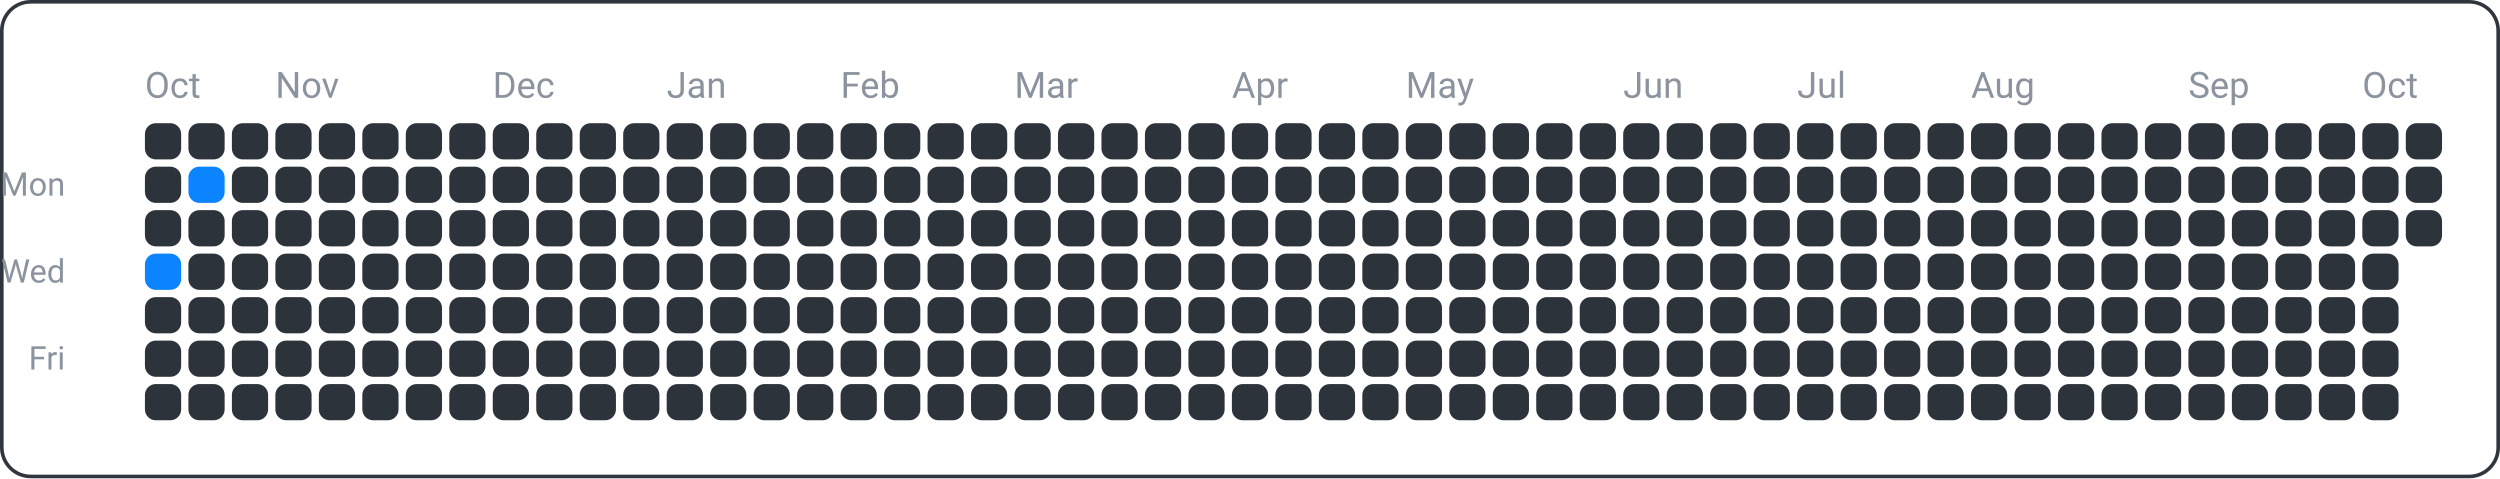
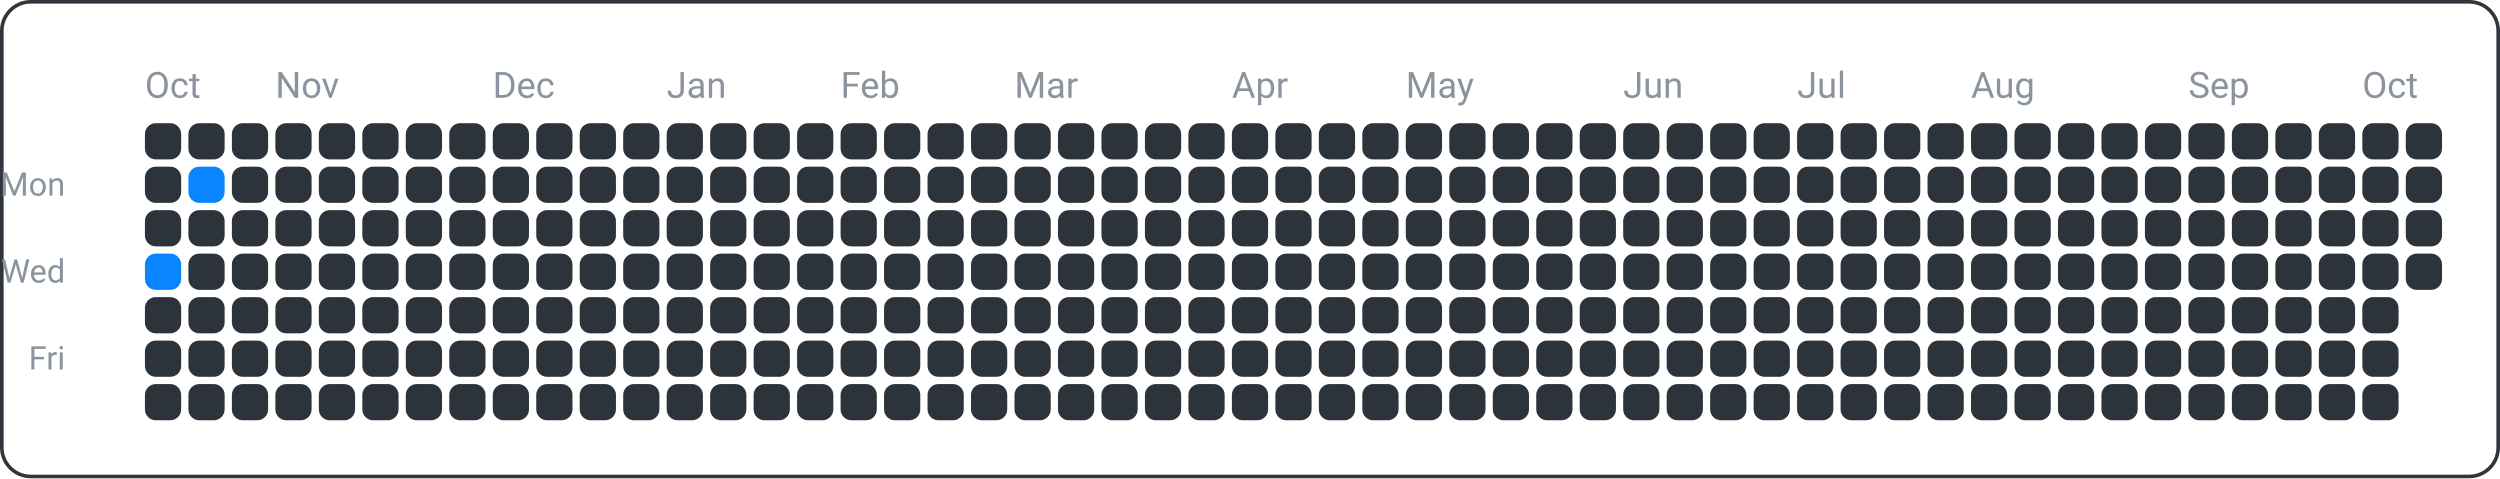
<svg xmlns="http://www.w3.org/2000/svg" width="690" height="132" viewBox="0 0 690 132">
  <rect x="0.5" y="0.5" width="689" height="131" fill="none" rx="8" ry="8" stroke="#30363d" />
  <text x="18" y="54" font-family="ui-sans-serif, -apple-system, Segoe UI, Roboto, Helvetica, Arial" font-size="9" fill="#8b949e" text-anchor="end">Mon</text>
  <text x="18" y="78" font-family="ui-sans-serif, -apple-system, Segoe UI, Roboto, Helvetica, Arial" font-size="9" fill="#8b949e" text-anchor="end">Wed</text>
  <text x="18" y="102" font-family="ui-sans-serif, -apple-system, Segoe UI, Roboto, Helvetica, Arial" font-size="9" fill="#8b949e" text-anchor="end">Fri</text>
  <text x="40" y="27" font-family="ui-sans-serif, -apple-system, Segoe UI, Roboto, Helvetica, Arial" font-size="10" fill="#8b949e" text-anchor="start">Oct</text>
  <text x="76" y="27" font-family="ui-sans-serif, -apple-system, Segoe UI, Roboto, Helvetica, Arial" font-size="10" fill="#8b949e" text-anchor="start">Nov</text>
  <text x="136" y="27" font-family="ui-sans-serif, -apple-system, Segoe UI, Roboto, Helvetica, Arial" font-size="10" fill="#8b949e" text-anchor="start">Dec</text>
  <text x="184" y="27" font-family="ui-sans-serif, -apple-system, Segoe UI, Roboto, Helvetica, Arial" font-size="10" fill="#8b949e" text-anchor="start">Jan</text>
  <text x="232" y="27" font-family="ui-sans-serif, -apple-system, Segoe UI, Roboto, Helvetica, Arial" font-size="10" fill="#8b949e" text-anchor="start">Feb</text>
  <text x="280" y="27" font-family="ui-sans-serif, -apple-system, Segoe UI, Roboto, Helvetica, Arial" font-size="10" fill="#8b949e" text-anchor="start">Mar</text>
  <text x="340" y="27" font-family="ui-sans-serif, -apple-system, Segoe UI, Roboto, Helvetica, Arial" font-size="10" fill="#8b949e" text-anchor="start">Apr</text>
  <text x="388" y="27" font-family="ui-sans-serif, -apple-system, Segoe UI, Roboto, Helvetica, Arial" font-size="10" fill="#8b949e" text-anchor="start">May</text>
  <text x="448" y="27" font-family="ui-sans-serif, -apple-system, Segoe UI, Roboto, Helvetica, Arial" font-size="10" fill="#8b949e" text-anchor="start">Jun</text>
  <text x="496" y="27" font-family="ui-sans-serif, -apple-system, Segoe UI, Roboto, Helvetica, Arial" font-size="10" fill="#8b949e" text-anchor="start">Jul</text>
  <text x="544" y="27" font-family="ui-sans-serif, -apple-system, Segoe UI, Roboto, Helvetica, Arial" font-size="10" fill="#8b949e" text-anchor="start">Aug</text>
  <text x="604" y="27" font-family="ui-sans-serif, -apple-system, Segoe UI, Roboto, Helvetica, Arial" font-size="10" fill="#8b949e" text-anchor="start">Sep</text>
  <text x="652" y="27" font-family="ui-sans-serif, -apple-system, Segoe UI, Roboto, Helvetica, Arial" font-size="10" fill="#8b949e" text-anchor="start">Oct</text>
  <rect x="40" y="34" width="10" height="10" fill="#2d333b" rx="3" ry="3" />
  <rect x="40" y="46" width="10" height="10" fill="#2d333b" rx="3" ry="3" />
  <rect x="40" y="58" width="10" height="10" fill="#2d333b" rx="3" ry="3" />
  <rect x="40" y="70" width="10" height="10" fill="#0a84ff" rx="3" ry="3" />
  <rect x="40" y="82" width="10" height="10" fill="#2d333b" rx="3" ry="3" />
  <rect x="40" y="94" width="10" height="10" fill="#2d333b" rx="3" ry="3" />
  <rect x="40" y="106" width="10" height="10" fill="#2d333b" rx="3" ry="3" />
  <rect x="52" y="34" width="10" height="10" fill="#2d333b" rx="3" ry="3" />
  <rect x="52" y="46" width="10" height="10" fill="#0a84ff" rx="3" ry="3" />
  <rect x="52" y="58" width="10" height="10" fill="#2d333b" rx="3" ry="3" />
  <rect x="52" y="70" width="10" height="10" fill="#2d333b" rx="3" ry="3" />
  <rect x="52" y="82" width="10" height="10" fill="#2d333b" rx="3" ry="3" />
  <rect x="52" y="94" width="10" height="10" fill="#2d333b" rx="3" ry="3" />
  <rect x="52" y="106" width="10" height="10" fill="#2d333b" rx="3" ry="3" />
  <rect x="64" y="34" width="10" height="10" fill="#2d333b" rx="3" ry="3" />
  <rect x="64" y="46" width="10" height="10" fill="#2d333b" rx="3" ry="3" />
  <rect x="64" y="58" width="10" height="10" fill="#2d333b" rx="3" ry="3" />
  <rect x="64" y="70" width="10" height="10" fill="#2d333b" rx="3" ry="3" />
  <rect x="64" y="82" width="10" height="10" fill="#2d333b" rx="3" ry="3" />
  <rect x="64" y="94" width="10" height="10" fill="#2d333b" rx="3" ry="3" />
  <rect x="64" y="106" width="10" height="10" fill="#2d333b" rx="3" ry="3" />
  <rect x="76" y="34" width="10" height="10" fill="#2d333b" rx="3" ry="3" />
  <rect x="76" y="46" width="10" height="10" fill="#2d333b" rx="3" ry="3" />
  <rect x="76" y="58" width="10" height="10" fill="#2d333b" rx="3" ry="3" />
  <rect x="76" y="70" width="10" height="10" fill="#2d333b" rx="3" ry="3" />
  <rect x="76" y="82" width="10" height="10" fill="#2d333b" rx="3" ry="3" />
  <rect x="76" y="94" width="10" height="10" fill="#2d333b" rx="3" ry="3" />
  <rect x="76" y="106" width="10" height="10" fill="#2d333b" rx="3" ry="3" />
  <rect x="88" y="34" width="10" height="10" fill="#2d333b" rx="3" ry="3" />
  <rect x="88" y="46" width="10" height="10" fill="#2d333b" rx="3" ry="3" />
  <rect x="88" y="58" width="10" height="10" fill="#2d333b" rx="3" ry="3" />
  <rect x="88" y="70" width="10" height="10" fill="#2d333b" rx="3" ry="3" />
  <rect x="88" y="82" width="10" height="10" fill="#2d333b" rx="3" ry="3" />
  <rect x="88" y="94" width="10" height="10" fill="#2d333b" rx="3" ry="3" />
  <rect x="88" y="106" width="10" height="10" fill="#2d333b" rx="3" ry="3" />
  <rect x="100" y="34" width="10" height="10" fill="#2d333b" rx="3" ry="3" />
  <rect x="100" y="46" width="10" height="10" fill="#2d333b" rx="3" ry="3" />
  <rect x="100" y="58" width="10" height="10" fill="#2d333b" rx="3" ry="3" />
  <rect x="100" y="70" width="10" height="10" fill="#2d333b" rx="3" ry="3" />
  <rect x="100" y="82" width="10" height="10" fill="#2d333b" rx="3" ry="3" />
  <rect x="100" y="94" width="10" height="10" fill="#2d333b" rx="3" ry="3" />
  <rect x="100" y="106" width="10" height="10" fill="#2d333b" rx="3" ry="3" />
  <rect x="112" y="34" width="10" height="10" fill="#2d333b" rx="3" ry="3" />
  <rect x="112" y="46" width="10" height="10" fill="#2d333b" rx="3" ry="3" />
  <rect x="112" y="58" width="10" height="10" fill="#2d333b" rx="3" ry="3" />
  <rect x="112" y="70" width="10" height="10" fill="#2d333b" rx="3" ry="3" />
  <rect x="112" y="82" width="10" height="10" fill="#2d333b" rx="3" ry="3" />
  <rect x="112" y="94" width="10" height="10" fill="#2d333b" rx="3" ry="3" />
  <rect x="112" y="106" width="10" height="10" fill="#2d333b" rx="3" ry="3" />
  <rect x="124" y="34" width="10" height="10" fill="#2d333b" rx="3" ry="3" />
  <rect x="124" y="46" width="10" height="10" fill="#2d333b" rx="3" ry="3" />
  <rect x="124" y="58" width="10" height="10" fill="#2d333b" rx="3" ry="3" />
  <rect x="124" y="70" width="10" height="10" fill="#2d333b" rx="3" ry="3" />
  <rect x="124" y="82" width="10" height="10" fill="#2d333b" rx="3" ry="3" />
  <rect x="124" y="94" width="10" height="10" fill="#2d333b" rx="3" ry="3" />
  <rect x="124" y="106" width="10" height="10" fill="#2d333b" rx="3" ry="3" />
  <rect x="136" y="34" width="10" height="10" fill="#2d333b" rx="3" ry="3" />
  <rect x="136" y="46" width="10" height="10" fill="#2d333b" rx="3" ry="3" />
  <rect x="136" y="58" width="10" height="10" fill="#2d333b" rx="3" ry="3" />
  <rect x="136" y="70" width="10" height="10" fill="#2d333b" rx="3" ry="3" />
  <rect x="136" y="82" width="10" height="10" fill="#2d333b" rx="3" ry="3" />
  <rect x="136" y="94" width="10" height="10" fill="#2d333b" rx="3" ry="3" />
  <rect x="136" y="106" width="10" height="10" fill="#2d333b" rx="3" ry="3" />
  <rect x="148" y="34" width="10" height="10" fill="#2d333b" rx="3" ry="3" />
  <rect x="148" y="46" width="10" height="10" fill="#2d333b" rx="3" ry="3" />
  <rect x="148" y="58" width="10" height="10" fill="#2d333b" rx="3" ry="3" />
  <rect x="148" y="70" width="10" height="10" fill="#2d333b" rx="3" ry="3" />
  <rect x="148" y="82" width="10" height="10" fill="#2d333b" rx="3" ry="3" />
  <rect x="148" y="94" width="10" height="10" fill="#2d333b" rx="3" ry="3" />
  <rect x="148" y="106" width="10" height="10" fill="#2d333b" rx="3" ry="3" />
  <rect x="160" y="34" width="10" height="10" fill="#2d333b" rx="3" ry="3" />
  <rect x="160" y="46" width="10" height="10" fill="#2d333b" rx="3" ry="3" />
  <rect x="160" y="58" width="10" height="10" fill="#2d333b" rx="3" ry="3" />
  <rect x="160" y="70" width="10" height="10" fill="#2d333b" rx="3" ry="3" />
  <rect x="160" y="82" width="10" height="10" fill="#2d333b" rx="3" ry="3" />
  <rect x="160" y="94" width="10" height="10" fill="#2d333b" rx="3" ry="3" />
  <rect x="160" y="106" width="10" height="10" fill="#2d333b" rx="3" ry="3" />
  <rect x="172" y="34" width="10" height="10" fill="#2d333b" rx="3" ry="3" />
  <rect x="172" y="46" width="10" height="10" fill="#2d333b" rx="3" ry="3" />
  <rect x="172" y="58" width="10" height="10" fill="#2d333b" rx="3" ry="3" />
  <rect x="172" y="70" width="10" height="10" fill="#2d333b" rx="3" ry="3" />
  <rect x="172" y="82" width="10" height="10" fill="#2d333b" rx="3" ry="3" />
  <rect x="172" y="94" width="10" height="10" fill="#2d333b" rx="3" ry="3" />
  <rect x="172" y="106" width="10" height="10" fill="#2d333b" rx="3" ry="3" />
  <rect x="184" y="34" width="10" height="10" fill="#2d333b" rx="3" ry="3" />
  <rect x="184" y="46" width="10" height="10" fill="#2d333b" rx="3" ry="3" />
  <rect x="184" y="58" width="10" height="10" fill="#2d333b" rx="3" ry="3" />
  <rect x="184" y="70" width="10" height="10" fill="#2d333b" rx="3" ry="3" />
  <rect x="184" y="82" width="10" height="10" fill="#2d333b" rx="3" ry="3" />
  <rect x="184" y="94" width="10" height="10" fill="#2d333b" rx="3" ry="3" />
  <rect x="184" y="106" width="10" height="10" fill="#2d333b" rx="3" ry="3" />
  <rect x="196" y="34" width="10" height="10" fill="#2d333b" rx="3" ry="3" />
  <rect x="196" y="46" width="10" height="10" fill="#2d333b" rx="3" ry="3" />
  <rect x="196" y="58" width="10" height="10" fill="#2d333b" rx="3" ry="3" />
  <rect x="196" y="70" width="10" height="10" fill="#2d333b" rx="3" ry="3" />
  <rect x="196" y="82" width="10" height="10" fill="#2d333b" rx="3" ry="3" />
  <rect x="196" y="94" width="10" height="10" fill="#2d333b" rx="3" ry="3" />
  <rect x="196" y="106" width="10" height="10" fill="#2d333b" rx="3" ry="3" />
  <rect x="208" y="34" width="10" height="10" fill="#2d333b" rx="3" ry="3" />
  <rect x="208" y="46" width="10" height="10" fill="#2d333b" rx="3" ry="3" />
  <rect x="208" y="58" width="10" height="10" fill="#2d333b" rx="3" ry="3" />
  <rect x="208" y="70" width="10" height="10" fill="#2d333b" rx="3" ry="3" />
  <rect x="208" y="82" width="10" height="10" fill="#2d333b" rx="3" ry="3" />
  <rect x="208" y="94" width="10" height="10" fill="#2d333b" rx="3" ry="3" />
  <rect x="208" y="106" width="10" height="10" fill="#2d333b" rx="3" ry="3" />
  <rect x="220" y="34" width="10" height="10" fill="#2d333b" rx="3" ry="3" />
  <rect x="220" y="46" width="10" height="10" fill="#2d333b" rx="3" ry="3" />
  <rect x="220" y="58" width="10" height="10" fill="#2d333b" rx="3" ry="3" />
  <rect x="220" y="70" width="10" height="10" fill="#2d333b" rx="3" ry="3" />
  <rect x="220" y="82" width="10" height="10" fill="#2d333b" rx="3" ry="3" />
  <rect x="220" y="94" width="10" height="10" fill="#2d333b" rx="3" ry="3" />
  <rect x="220" y="106" width="10" height="10" fill="#2d333b" rx="3" ry="3" />
  <rect x="232" y="34" width="10" height="10" fill="#2d333b" rx="3" ry="3" />
  <rect x="232" y="46" width="10" height="10" fill="#2d333b" rx="3" ry="3" />
  <rect x="232" y="58" width="10" height="10" fill="#2d333b" rx="3" ry="3" />
  <rect x="232" y="70" width="10" height="10" fill="#2d333b" rx="3" ry="3" />
  <rect x="232" y="82" width="10" height="10" fill="#2d333b" rx="3" ry="3" />
  <rect x="232" y="94" width="10" height="10" fill="#2d333b" rx="3" ry="3" />
  <rect x="232" y="106" width="10" height="10" fill="#2d333b" rx="3" ry="3" />
  <rect x="244" y="34" width="10" height="10" fill="#2d333b" rx="3" ry="3" />
  <rect x="244" y="46" width="10" height="10" fill="#2d333b" rx="3" ry="3" />
  <rect x="244" y="58" width="10" height="10" fill="#2d333b" rx="3" ry="3" />
  <rect x="244" y="70" width="10" height="10" fill="#2d333b" rx="3" ry="3" />
  <rect x="244" y="82" width="10" height="10" fill="#2d333b" rx="3" ry="3" />
  <rect x="244" y="94" width="10" height="10" fill="#2d333b" rx="3" ry="3" />
  <rect x="244" y="106" width="10" height="10" fill="#2d333b" rx="3" ry="3" />
  <rect x="256" y="34" width="10" height="10" fill="#2d333b" rx="3" ry="3" />
  <rect x="256" y="46" width="10" height="10" fill="#2d333b" rx="3" ry="3" />
  <rect x="256" y="58" width="10" height="10" fill="#2d333b" rx="3" ry="3" />
  <rect x="256" y="70" width="10" height="10" fill="#2d333b" rx="3" ry="3" />
  <rect x="256" y="82" width="10" height="10" fill="#2d333b" rx="3" ry="3" />
  <rect x="256" y="94" width="10" height="10" fill="#2d333b" rx="3" ry="3" />
  <rect x="256" y="106" width="10" height="10" fill="#2d333b" rx="3" ry="3" />
  <rect x="268" y="34" width="10" height="10" fill="#2d333b" rx="3" ry="3" />
  <rect x="268" y="46" width="10" height="10" fill="#2d333b" rx="3" ry="3" />
  <rect x="268" y="58" width="10" height="10" fill="#2d333b" rx="3" ry="3" />
  <rect x="268" y="70" width="10" height="10" fill="#2d333b" rx="3" ry="3" />
  <rect x="268" y="82" width="10" height="10" fill="#2d333b" rx="3" ry="3" />
  <rect x="268" y="94" width="10" height="10" fill="#2d333b" rx="3" ry="3" />
  <rect x="268" y="106" width="10" height="10" fill="#2d333b" rx="3" ry="3" />
  <rect x="280" y="34" width="10" height="10" fill="#2d333b" rx="3" ry="3" />
  <rect x="280" y="46" width="10" height="10" fill="#2d333b" rx="3" ry="3" />
  <rect x="280" y="58" width="10" height="10" fill="#2d333b" rx="3" ry="3" />
  <rect x="280" y="70" width="10" height="10" fill="#2d333b" rx="3" ry="3" />
  <rect x="280" y="82" width="10" height="10" fill="#2d333b" rx="3" ry="3" />
  <rect x="280" y="94" width="10" height="10" fill="#2d333b" rx="3" ry="3" />
  <rect x="280" y="106" width="10" height="10" fill="#2d333b" rx="3" ry="3" />
  <rect x="292" y="34" width="10" height="10" fill="#2d333b" rx="3" ry="3" />
  <rect x="292" y="46" width="10" height="10" fill="#2d333b" rx="3" ry="3" />
  <rect x="292" y="58" width="10" height="10" fill="#2d333b" rx="3" ry="3" />
  <rect x="292" y="70" width="10" height="10" fill="#2d333b" rx="3" ry="3" />
  <rect x="292" y="82" width="10" height="10" fill="#2d333b" rx="3" ry="3" />
  <rect x="292" y="94" width="10" height="10" fill="#2d333b" rx="3" ry="3" />
  <rect x="292" y="106" width="10" height="10" fill="#2d333b" rx="3" ry="3" />
  <rect x="304" y="34" width="10" height="10" fill="#2d333b" rx="3" ry="3" />
  <rect x="304" y="46" width="10" height="10" fill="#2d333b" rx="3" ry="3" />
  <rect x="304" y="58" width="10" height="10" fill="#2d333b" rx="3" ry="3" />
  <rect x="304" y="70" width="10" height="10" fill="#2d333b" rx="3" ry="3" />
  <rect x="304" y="82" width="10" height="10" fill="#2d333b" rx="3" ry="3" />
  <rect x="304" y="94" width="10" height="10" fill="#2d333b" rx="3" ry="3" />
  <rect x="304" y="106" width="10" height="10" fill="#2d333b" rx="3" ry="3" />
  <rect x="316" y="34" width="10" height="10" fill="#2d333b" rx="3" ry="3" />
  <rect x="316" y="46" width="10" height="10" fill="#2d333b" rx="3" ry="3" />
  <rect x="316" y="58" width="10" height="10" fill="#2d333b" rx="3" ry="3" />
  <rect x="316" y="70" width="10" height="10" fill="#2d333b" rx="3" ry="3" />
  <rect x="316" y="82" width="10" height="10" fill="#2d333b" rx="3" ry="3" />
  <rect x="316" y="94" width="10" height="10" fill="#2d333b" rx="3" ry="3" />
  <rect x="316" y="106" width="10" height="10" fill="#2d333b" rx="3" ry="3" />
  <rect x="328" y="34" width="10" height="10" fill="#2d333b" rx="3" ry="3" />
  <rect x="328" y="46" width="10" height="10" fill="#2d333b" rx="3" ry="3" />
  <rect x="328" y="58" width="10" height="10" fill="#2d333b" rx="3" ry="3" />
  <rect x="328" y="70" width="10" height="10" fill="#2d333b" rx="3" ry="3" />
  <rect x="328" y="82" width="10" height="10" fill="#2d333b" rx="3" ry="3" />
  <rect x="328" y="94" width="10" height="10" fill="#2d333b" rx="3" ry="3" />
  <rect x="328" y="106" width="10" height="10" fill="#2d333b" rx="3" ry="3" />
  <rect x="340" y="34" width="10" height="10" fill="#2d333b" rx="3" ry="3" />
  <rect x="340" y="46" width="10" height="10" fill="#2d333b" rx="3" ry="3" />
  <rect x="340" y="58" width="10" height="10" fill="#2d333b" rx="3" ry="3" />
  <rect x="340" y="70" width="10" height="10" fill="#2d333b" rx="3" ry="3" />
  <rect x="340" y="82" width="10" height="10" fill="#2d333b" rx="3" ry="3" />
  <rect x="340" y="94" width="10" height="10" fill="#2d333b" rx="3" ry="3" />
  <rect x="340" y="106" width="10" height="10" fill="#2d333b" rx="3" ry="3" />
  <rect x="352" y="34" width="10" height="10" fill="#2d333b" rx="3" ry="3" />
  <rect x="352" y="46" width="10" height="10" fill="#2d333b" rx="3" ry="3" />
  <rect x="352" y="58" width="10" height="10" fill="#2d333b" rx="3" ry="3" />
  <rect x="352" y="70" width="10" height="10" fill="#2d333b" rx="3" ry="3" />
  <rect x="352" y="82" width="10" height="10" fill="#2d333b" rx="3" ry="3" />
  <rect x="352" y="94" width="10" height="10" fill="#2d333b" rx="3" ry="3" />
  <rect x="352" y="106" width="10" height="10" fill="#2d333b" rx="3" ry="3" />
  <rect x="364" y="34" width="10" height="10" fill="#2d333b" rx="3" ry="3" />
  <rect x="364" y="46" width="10" height="10" fill="#2d333b" rx="3" ry="3" />
  <rect x="364" y="58" width="10" height="10" fill="#2d333b" rx="3" ry="3" />
  <rect x="364" y="70" width="10" height="10" fill="#2d333b" rx="3" ry="3" />
  <rect x="364" y="82" width="10" height="10" fill="#2d333b" rx="3" ry="3" />
  <rect x="364" y="94" width="10" height="10" fill="#2d333b" rx="3" ry="3" />
  <rect x="364" y="106" width="10" height="10" fill="#2d333b" rx="3" ry="3" />
  <rect x="376" y="34" width="10" height="10" fill="#2d333b" rx="3" ry="3" />
  <rect x="376" y="46" width="10" height="10" fill="#2d333b" rx="3" ry="3" />
  <rect x="376" y="58" width="10" height="10" fill="#2d333b" rx="3" ry="3" />
  <rect x="376" y="70" width="10" height="10" fill="#2d333b" rx="3" ry="3" />
  <rect x="376" y="82" width="10" height="10" fill="#2d333b" rx="3" ry="3" />
  <rect x="376" y="94" width="10" height="10" fill="#2d333b" rx="3" ry="3" />
  <rect x="376" y="106" width="10" height="10" fill="#2d333b" rx="3" ry="3" />
  <rect x="388" y="34" width="10" height="10" fill="#2d333b" rx="3" ry="3" />
  <rect x="388" y="46" width="10" height="10" fill="#2d333b" rx="3" ry="3" />
  <rect x="388" y="58" width="10" height="10" fill="#2d333b" rx="3" ry="3" />
  <rect x="388" y="70" width="10" height="10" fill="#2d333b" rx="3" ry="3" />
  <rect x="388" y="82" width="10" height="10" fill="#2d333b" rx="3" ry="3" />
  <rect x="388" y="94" width="10" height="10" fill="#2d333b" rx="3" ry="3" />
  <rect x="388" y="106" width="10" height="10" fill="#2d333b" rx="3" ry="3" />
  <rect x="400" y="34" width="10" height="10" fill="#2d333b" rx="3" ry="3" />
  <rect x="400" y="46" width="10" height="10" fill="#2d333b" rx="3" ry="3" />
  <rect x="400" y="58" width="10" height="10" fill="#2d333b" rx="3" ry="3" />
  <rect x="400" y="70" width="10" height="10" fill="#2d333b" rx="3" ry="3" />
  <rect x="400" y="82" width="10" height="10" fill="#2d333b" rx="3" ry="3" />
  <rect x="400" y="94" width="10" height="10" fill="#2d333b" rx="3" ry="3" />
  <rect x="400" y="106" width="10" height="10" fill="#2d333b" rx="3" ry="3" />
  <rect x="412" y="34" width="10" height="10" fill="#2d333b" rx="3" ry="3" />
  <rect x="412" y="46" width="10" height="10" fill="#2d333b" rx="3" ry="3" />
  <rect x="412" y="58" width="10" height="10" fill="#2d333b" rx="3" ry="3" />
  <rect x="412" y="70" width="10" height="10" fill="#2d333b" rx="3" ry="3" />
  <rect x="412" y="82" width="10" height="10" fill="#2d333b" rx="3" ry="3" />
  <rect x="412" y="94" width="10" height="10" fill="#2d333b" rx="3" ry="3" />
  <rect x="412" y="106" width="10" height="10" fill="#2d333b" rx="3" ry="3" />
  <rect x="424" y="34" width="10" height="10" fill="#2d333b" rx="3" ry="3" />
  <rect x="424" y="46" width="10" height="10" fill="#2d333b" rx="3" ry="3" />
  <rect x="424" y="58" width="10" height="10" fill="#2d333b" rx="3" ry="3" />
  <rect x="424" y="70" width="10" height="10" fill="#2d333b" rx="3" ry="3" />
  <rect x="424" y="82" width="10" height="10" fill="#2d333b" rx="3" ry="3" />
  <rect x="424" y="94" width="10" height="10" fill="#2d333b" rx="3" ry="3" />
  <rect x="424" y="106" width="10" height="10" fill="#2d333b" rx="3" ry="3" />
  <rect x="436" y="34" width="10" height="10" fill="#2d333b" rx="3" ry="3" />
  <rect x="436" y="46" width="10" height="10" fill="#2d333b" rx="3" ry="3" />
  <rect x="436" y="58" width="10" height="10" fill="#2d333b" rx="3" ry="3" />
  <rect x="436" y="70" width="10" height="10" fill="#2d333b" rx="3" ry="3" />
  <rect x="436" y="82" width="10" height="10" fill="#2d333b" rx="3" ry="3" />
  <rect x="436" y="94" width="10" height="10" fill="#2d333b" rx="3" ry="3" />
  <rect x="436" y="106" width="10" height="10" fill="#2d333b" rx="3" ry="3" />
  <rect x="448" y="34" width="10" height="10" fill="#2d333b" rx="3" ry="3" />
  <rect x="448" y="46" width="10" height="10" fill="#2d333b" rx="3" ry="3" />
  <rect x="448" y="58" width="10" height="10" fill="#2d333b" rx="3" ry="3" />
  <rect x="448" y="70" width="10" height="10" fill="#2d333b" rx="3" ry="3" />
  <rect x="448" y="82" width="10" height="10" fill="#2d333b" rx="3" ry="3" />
  <rect x="448" y="94" width="10" height="10" fill="#2d333b" rx="3" ry="3" />
  <rect x="448" y="106" width="10" height="10" fill="#2d333b" rx="3" ry="3" />
  <rect x="460" y="34" width="10" height="10" fill="#2d333b" rx="3" ry="3" />
  <rect x="460" y="46" width="10" height="10" fill="#2d333b" rx="3" ry="3" />
  <rect x="460" y="58" width="10" height="10" fill="#2d333b" rx="3" ry="3" />
  <rect x="460" y="70" width="10" height="10" fill="#2d333b" rx="3" ry="3" />
  <rect x="460" y="82" width="10" height="10" fill="#2d333b" rx="3" ry="3" />
  <rect x="460" y="94" width="10" height="10" fill="#2d333b" rx="3" ry="3" />
  <rect x="460" y="106" width="10" height="10" fill="#2d333b" rx="3" ry="3" />
  <rect x="472" y="34" width="10" height="10" fill="#2d333b" rx="3" ry="3" />
  <rect x="472" y="46" width="10" height="10" fill="#2d333b" rx="3" ry="3" />
  <rect x="472" y="58" width="10" height="10" fill="#2d333b" rx="3" ry="3" />
  <rect x="472" y="70" width="10" height="10" fill="#2d333b" rx="3" ry="3" />
  <rect x="472" y="82" width="10" height="10" fill="#2d333b" rx="3" ry="3" />
  <rect x="472" y="94" width="10" height="10" fill="#2d333b" rx="3" ry="3" />
  <rect x="472" y="106" width="10" height="10" fill="#2d333b" rx="3" ry="3" />
  <rect x="484" y="34" width="10" height="10" fill="#2d333b" rx="3" ry="3" />
  <rect x="484" y="46" width="10" height="10" fill="#2d333b" rx="3" ry="3" />
  <rect x="484" y="58" width="10" height="10" fill="#2d333b" rx="3" ry="3" />
  <rect x="484" y="70" width="10" height="10" fill="#2d333b" rx="3" ry="3" />
  <rect x="484" y="82" width="10" height="10" fill="#2d333b" rx="3" ry="3" />
  <rect x="484" y="94" width="10" height="10" fill="#2d333b" rx="3" ry="3" />
  <rect x="484" y="106" width="10" height="10" fill="#2d333b" rx="3" ry="3" />
  <rect x="496" y="34" width="10" height="10" fill="#2d333b" rx="3" ry="3" />
  <rect x="496" y="46" width="10" height="10" fill="#2d333b" rx="3" ry="3" />
  <rect x="496" y="58" width="10" height="10" fill="#2d333b" rx="3" ry="3" />
  <rect x="496" y="70" width="10" height="10" fill="#2d333b" rx="3" ry="3" />
  <rect x="496" y="82" width="10" height="10" fill="#2d333b" rx="3" ry="3" />
  <rect x="496" y="94" width="10" height="10" fill="#2d333b" rx="3" ry="3" />
  <rect x="496" y="106" width="10" height="10" fill="#2d333b" rx="3" ry="3" />
  <rect x="508" y="34" width="10" height="10" fill="#2d333b" rx="3" ry="3" />
  <rect x="508" y="46" width="10" height="10" fill="#2d333b" rx="3" ry="3" />
  <rect x="508" y="58" width="10" height="10" fill="#2d333b" rx="3" ry="3" />
  <rect x="508" y="70" width="10" height="10" fill="#2d333b" rx="3" ry="3" />
  <rect x="508" y="82" width="10" height="10" fill="#2d333b" rx="3" ry="3" />
  <rect x="508" y="94" width="10" height="10" fill="#2d333b" rx="3" ry="3" />
  <rect x="508" y="106" width="10" height="10" fill="#2d333b" rx="3" ry="3" />
  <rect x="520" y="34" width="10" height="10" fill="#2d333b" rx="3" ry="3" />
  <rect x="520" y="46" width="10" height="10" fill="#2d333b" rx="3" ry="3" />
  <rect x="520" y="58" width="10" height="10" fill="#2d333b" rx="3" ry="3" />
  <rect x="520" y="70" width="10" height="10" fill="#2d333b" rx="3" ry="3" />
  <rect x="520" y="82" width="10" height="10" fill="#2d333b" rx="3" ry="3" />
  <rect x="520" y="94" width="10" height="10" fill="#2d333b" rx="3" ry="3" />
  <rect x="520" y="106" width="10" height="10" fill="#2d333b" rx="3" ry="3" />
  <rect x="532" y="34" width="10" height="10" fill="#2d333b" rx="3" ry="3" />
  <rect x="532" y="46" width="10" height="10" fill="#2d333b" rx="3" ry="3" />
  <rect x="532" y="58" width="10" height="10" fill="#2d333b" rx="3" ry="3" />
  <rect x="532" y="70" width="10" height="10" fill="#2d333b" rx="3" ry="3" />
  <rect x="532" y="82" width="10" height="10" fill="#2d333b" rx="3" ry="3" />
  <rect x="532" y="94" width="10" height="10" fill="#2d333b" rx="3" ry="3" />
  <rect x="532" y="106" width="10" height="10" fill="#2d333b" rx="3" ry="3" />
  <rect x="544" y="34" width="10" height="10" fill="#2d333b" rx="3" ry="3" />
  <rect x="544" y="46" width="10" height="10" fill="#2d333b" rx="3" ry="3" />
  <rect x="544" y="58" width="10" height="10" fill="#2d333b" rx="3" ry="3" />
  <rect x="544" y="70" width="10" height="10" fill="#2d333b" rx="3" ry="3" />
  <rect x="544" y="82" width="10" height="10" fill="#2d333b" rx="3" ry="3" />
  <rect x="544" y="94" width="10" height="10" fill="#2d333b" rx="3" ry="3" />
  <rect x="544" y="106" width="10" height="10" fill="#2d333b" rx="3" ry="3" />
  <rect x="556" y="34" width="10" height="10" fill="#2d333b" rx="3" ry="3" />
  <rect x="556" y="46" width="10" height="10" fill="#2d333b" rx="3" ry="3" />
  <rect x="556" y="58" width="10" height="10" fill="#2d333b" rx="3" ry="3" />
  <rect x="556" y="70" width="10" height="10" fill="#2d333b" rx="3" ry="3" />
  <rect x="556" y="82" width="10" height="10" fill="#2d333b" rx="3" ry="3" />
  <rect x="556" y="94" width="10" height="10" fill="#2d333b" rx="3" ry="3" />
  <rect x="556" y="106" width="10" height="10" fill="#2d333b" rx="3" ry="3" />
  <rect x="568" y="34" width="10" height="10" fill="#2d333b" rx="3" ry="3" />
  <rect x="568" y="46" width="10" height="10" fill="#2d333b" rx="3" ry="3" />
  <rect x="568" y="58" width="10" height="10" fill="#2d333b" rx="3" ry="3" />
  <rect x="568" y="70" width="10" height="10" fill="#2d333b" rx="3" ry="3" />
  <rect x="568" y="82" width="10" height="10" fill="#2d333b" rx="3" ry="3" />
  <rect x="568" y="94" width="10" height="10" fill="#2d333b" rx="3" ry="3" />
  <rect x="568" y="106" width="10" height="10" fill="#2d333b" rx="3" ry="3" />
  <rect x="580" y="34" width="10" height="10" fill="#2d333b" rx="3" ry="3" />
  <rect x="580" y="46" width="10" height="10" fill="#2d333b" rx="3" ry="3" />
  <rect x="580" y="58" width="10" height="10" fill="#2d333b" rx="3" ry="3" />
  <rect x="580" y="70" width="10" height="10" fill="#2d333b" rx="3" ry="3" />
  <rect x="580" y="82" width="10" height="10" fill="#2d333b" rx="3" ry="3" />
  <rect x="580" y="94" width="10" height="10" fill="#2d333b" rx="3" ry="3" />
  <rect x="580" y="106" width="10" height="10" fill="#2d333b" rx="3" ry="3" />
  <rect x="592" y="34" width="10" height="10" fill="#2d333b" rx="3" ry="3" />
  <rect x="592" y="46" width="10" height="10" fill="#2d333b" rx="3" ry="3" />
  <rect x="592" y="58" width="10" height="10" fill="#2d333b" rx="3" ry="3" />
  <rect x="592" y="70" width="10" height="10" fill="#2d333b" rx="3" ry="3" />
  <rect x="592" y="82" width="10" height="10" fill="#2d333b" rx="3" ry="3" />
  <rect x="592" y="94" width="10" height="10" fill="#2d333b" rx="3" ry="3" />
  <rect x="592" y="106" width="10" height="10" fill="#2d333b" rx="3" ry="3" />
  <rect x="604" y="34" width="10" height="10" fill="#2d333b" rx="3" ry="3" />
  <rect x="604" y="46" width="10" height="10" fill="#2d333b" rx="3" ry="3" />
  <rect x="604" y="58" width="10" height="10" fill="#2d333b" rx="3" ry="3" />
  <rect x="604" y="70" width="10" height="10" fill="#2d333b" rx="3" ry="3" />
  <rect x="604" y="82" width="10" height="10" fill="#2d333b" rx="3" ry="3" />
  <rect x="604" y="94" width="10" height="10" fill="#2d333b" rx="3" ry="3" />
  <rect x="604" y="106" width="10" height="10" fill="#2d333b" rx="3" ry="3" />
  <rect x="616" y="34" width="10" height="10" fill="#2d333b" rx="3" ry="3" />
  <rect x="616" y="46" width="10" height="10" fill="#2d333b" rx="3" ry="3" />
  <rect x="616" y="58" width="10" height="10" fill="#2d333b" rx="3" ry="3" />
  <rect x="616" y="70" width="10" height="10" fill="#2d333b" rx="3" ry="3" />
  <rect x="616" y="82" width="10" height="10" fill="#2d333b" rx="3" ry="3" />
  <rect x="616" y="94" width="10" height="10" fill="#2d333b" rx="3" ry="3" />
  <rect x="616" y="106" width="10" height="10" fill="#2d333b" rx="3" ry="3" />
  <rect x="628" y="34" width="10" height="10" fill="#2d333b" rx="3" ry="3" />
  <rect x="628" y="46" width="10" height="10" fill="#2d333b" rx="3" ry="3" />
  <rect x="628" y="58" width="10" height="10" fill="#2d333b" rx="3" ry="3" />
  <rect x="628" y="70" width="10" height="10" fill="#2d333b" rx="3" ry="3" />
  <rect x="628" y="82" width="10" height="10" fill="#2d333b" rx="3" ry="3" />
  <rect x="628" y="94" width="10" height="10" fill="#2d333b" rx="3" ry="3" />
  <rect x="628" y="106" width="10" height="10" fill="#2d333b" rx="3" ry="3" />
  <rect x="640" y="34" width="10" height="10" fill="#2d333b" rx="3" ry="3" />
  <rect x="640" y="46" width="10" height="10" fill="#2d333b" rx="3" ry="3" />
  <rect x="640" y="58" width="10" height="10" fill="#2d333b" rx="3" ry="3" />
  <rect x="640" y="70" width="10" height="10" fill="#2d333b" rx="3" ry="3" />
  <rect x="640" y="82" width="10" height="10" fill="#2d333b" rx="3" ry="3" />
  <rect x="640" y="94" width="10" height="10" fill="#2d333b" rx="3" ry="3" />
  <rect x="640" y="106" width="10" height="10" fill="#2d333b" rx="3" ry="3" />
  <rect x="652" y="34" width="10" height="10" fill="#2d333b" rx="3" ry="3" />
  <rect x="652" y="46" width="10" height="10" fill="#2d333b" rx="3" ry="3" />
  <rect x="652" y="58" width="10" height="10" fill="#2d333b" rx="3" ry="3" />
  <rect x="652" y="70" width="10" height="10" fill="#2d333b" rx="3" ry="3" />
  <rect x="652" y="82" width="10" height="10" fill="#2d333b" rx="3" ry="3" />
  <rect x="652" y="94" width="10" height="10" fill="#2d333b" rx="3" ry="3" />
  <rect x="652" y="106" width="10" height="10" fill="#2d333b" rx="3" ry="3" />
  <rect x="664" y="34" width="10" height="10" fill="#2d333b" rx="3" ry="3" />
  <rect x="664" y="46" width="10" height="10" fill="#2d333b" rx="3" ry="3" />
  <rect x="664" y="58" width="10" height="10" fill="#2d333b" rx="3" ry="3" />
+   <rect x="664" y="70" width="10" height="10" fill="#2d333b" rx="3" ry="3" />
</svg>
